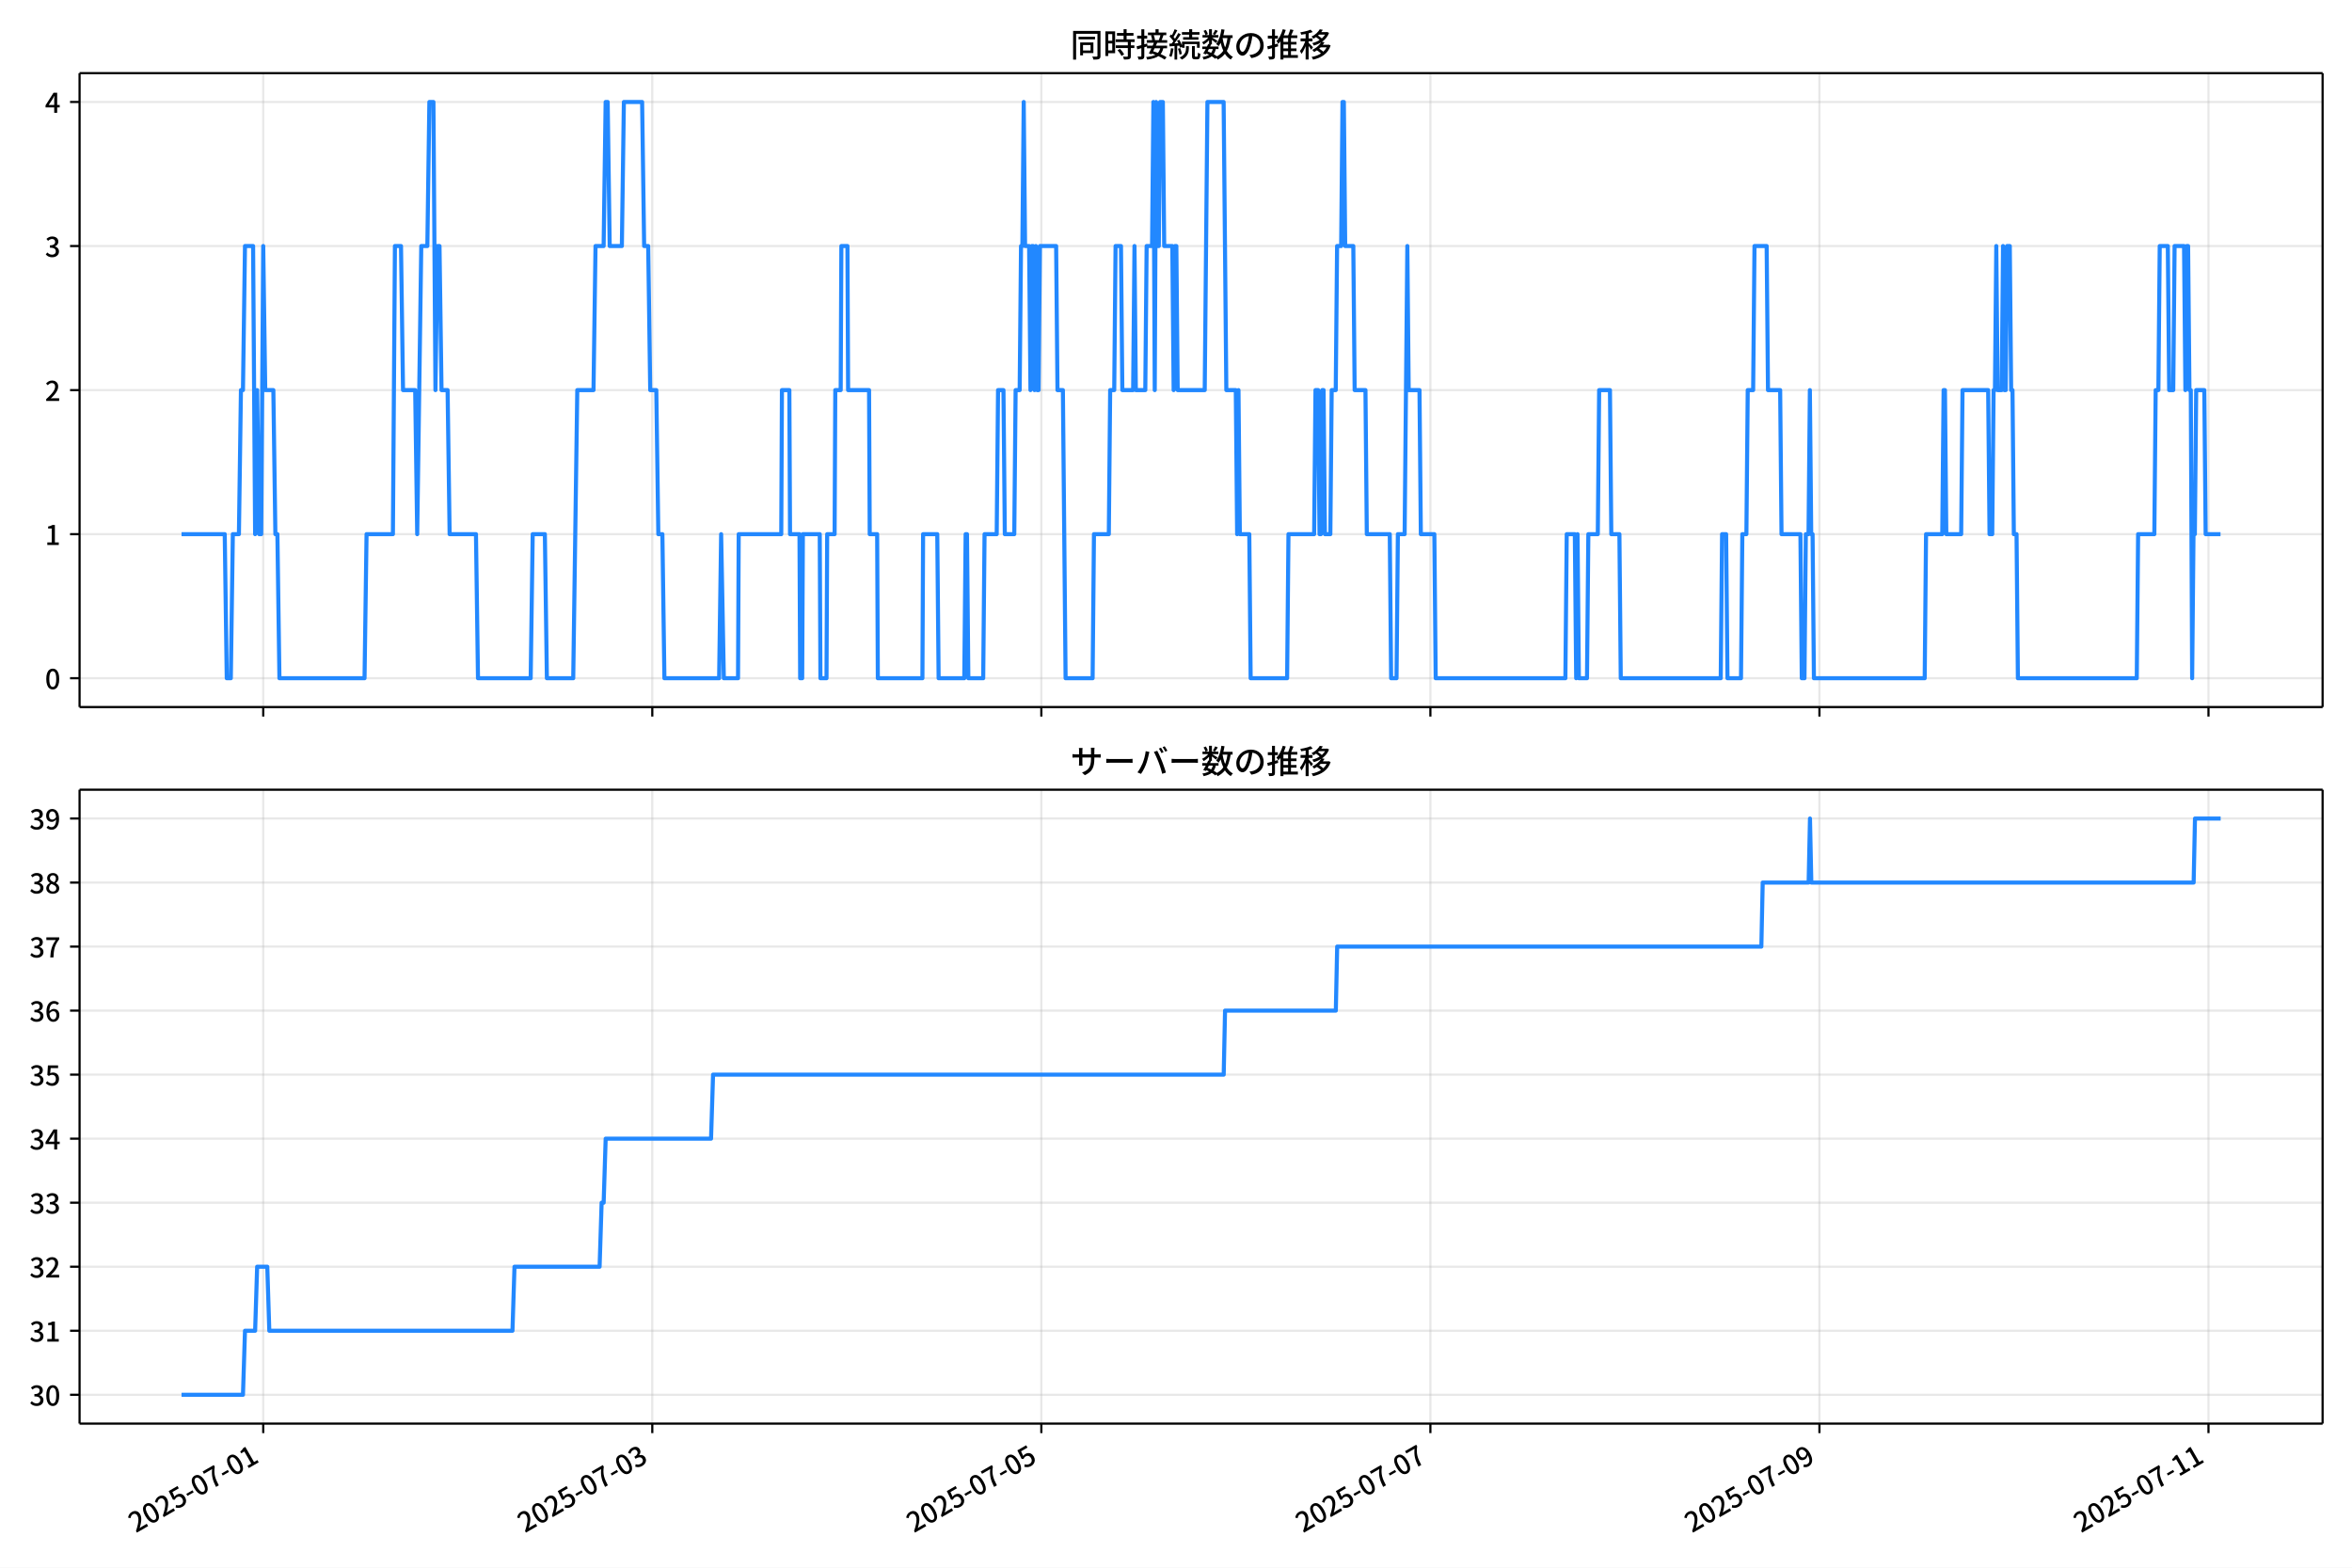
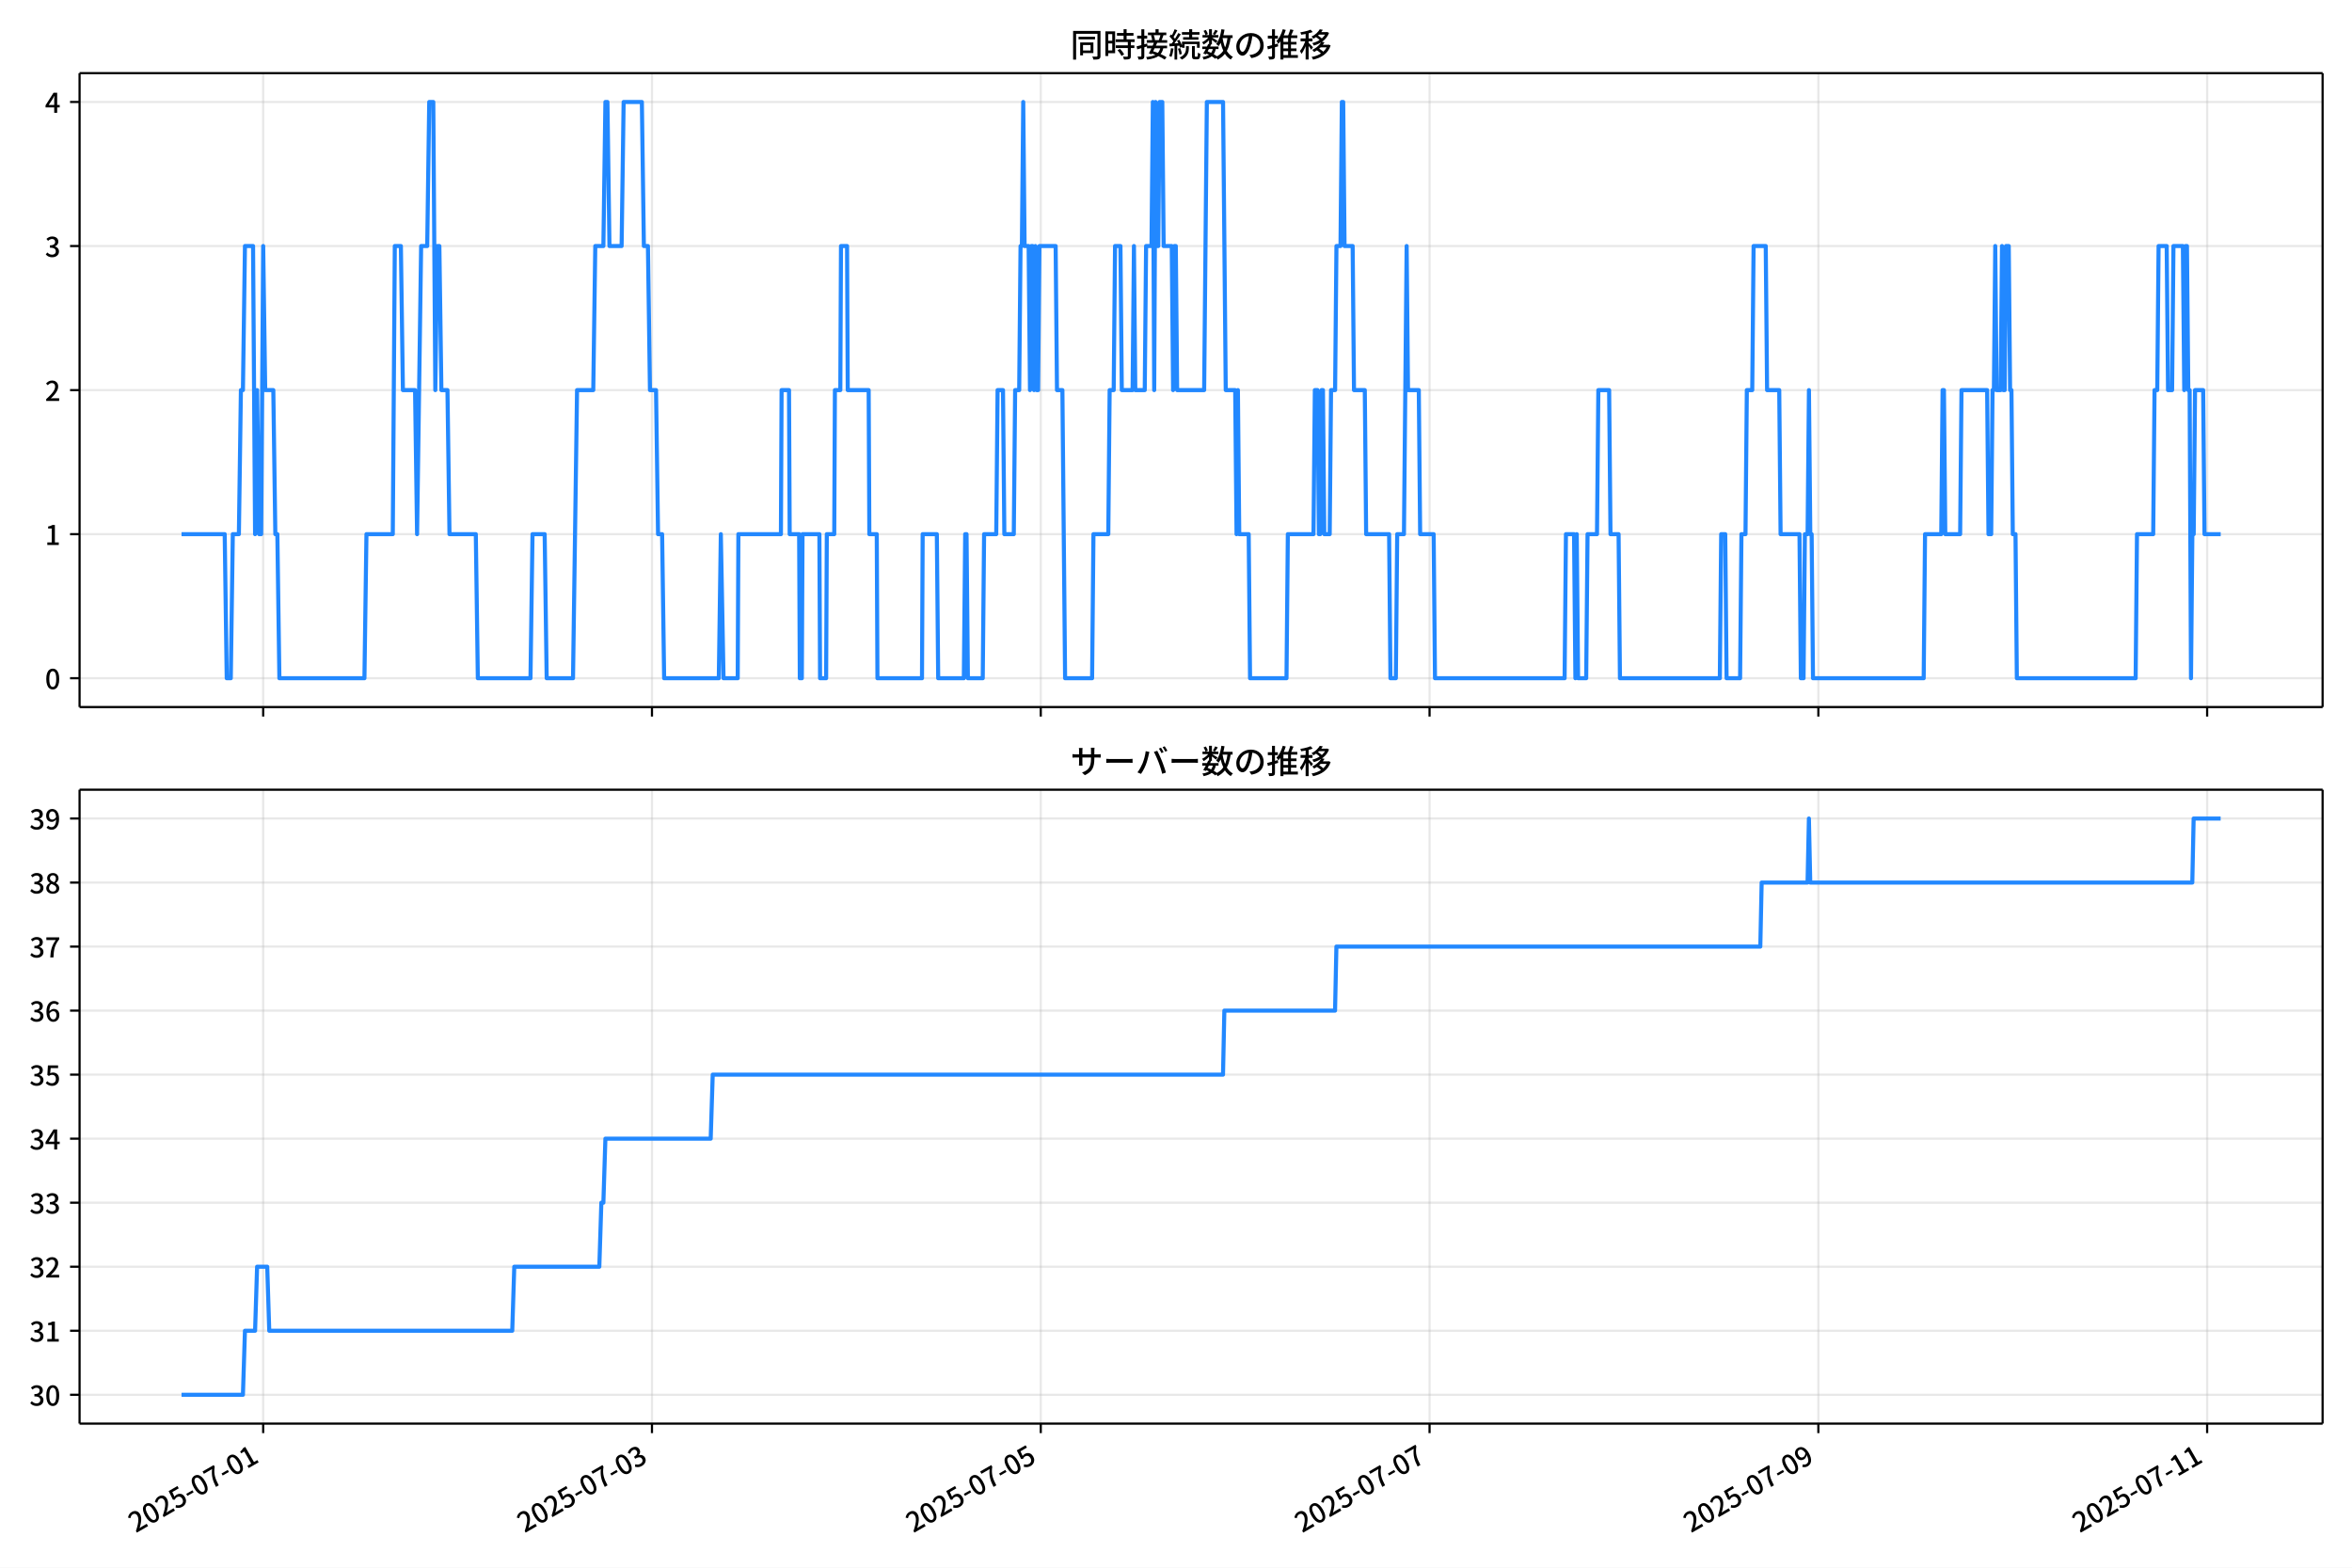
<svg xmlns="http://www.w3.org/2000/svg" xmlns:xlink="http://www.w3.org/1999/xlink" version="1.1" viewBox="0 0 864 576">
  <defs>
    <style type="text/css">*{stroke-linejoin: round; stroke-linecap: butt}</style>
  </defs>
  <g id="aa">
    <g id="ab">
      <path d="m0 576h864v-576h-864z" fill="#fff" />
    </g>
    <g id="ac">
      <g id="ad">
        <path d="m29.23 259.78h823.97v-232.9h-823.97z" fill="#fff" />
      </g>
      <g id="ae">
        <g id="af">
          <g id="ag">
-             <path d="m96.698 259.78v-232.9" clip-path="url(#f)" fill="none" stroke="#b0b0b0" stroke-linecap="square" stroke-opacity=".3" stroke-width=".8" />
+             <path d="m96.678 259.78v-232.9" clip-path="url(#f)" fill="none" stroke="#b0b0b0" stroke-linecap="square" stroke-opacity=".3" stroke-width=".8" />
          </g>
          <g id="ah">
            <defs>
              <path id="g" d="m0 0v3.5" stroke="#000" stroke-width=".8" />
            </defs>
-             <use x="96.698" y="259.778" stroke="#000000" stroke-width=".8" xlink:href="#g" />
+             <use x="96.678" y="259.778" stroke="#000000" stroke-width=".8" xlink:href="#g" />
          </g>
        </g>
        <g id="ai">
          <g id="aj">
-             <path d="m239.61 259.78v-232.9" clip-path="url(#f)" fill="none" stroke="#b0b0b0" stroke-linecap="square" stroke-opacity=".3" stroke-width=".8" />
+             <path d="m239.5 259.78v-232.9" clip-path="url(#f)" fill="none" stroke="#b0b0b0" stroke-linecap="square" stroke-opacity=".3" stroke-width=".8" />
          </g>
          <g id="ak">
-             <use x="239.615" y="259.778" stroke="#000000" stroke-width=".8" xlink:href="#g" />
+             <use x="239.5" y="259.778" stroke="#000000" stroke-width=".8" xlink:href="#g" />
          </g>
        </g>
        <g id="al">
          <g id="am">
-             <path d="m382.53 259.78v-232.9" clip-path="url(#f)" fill="none" stroke="#b0b0b0" stroke-linecap="square" stroke-opacity=".3" stroke-width=".8" />
+             <path d="m382.32 259.78v-232.9" clip-path="url(#f)" fill="none" stroke="#b0b0b0" stroke-linecap="square" stroke-opacity=".3" stroke-width=".8" />
          </g>
          <g id="an">
-             <use x="382.531" y="259.778" stroke="#000000" stroke-width=".8" xlink:href="#g" />
+             <use x="382.322" y="259.778" stroke="#000000" stroke-width=".8" xlink:href="#g" />
          </g>
        </g>
        <g id="ao">
          <g id="ap">
-             <path d="m525.45 259.78v-232.9" clip-path="url(#f)" fill="none" stroke="#b0b0b0" stroke-linecap="square" stroke-opacity=".3" stroke-width=".8" />
+             <path d="m525.14 259.78v-232.9" clip-path="url(#f)" fill="none" stroke="#b0b0b0" stroke-linecap="square" stroke-opacity=".3" stroke-width=".8" />
          </g>
          <g id="aq">
-             <use x="525.448" y="259.778" stroke="#000000" stroke-width=".8" xlink:href="#g" />
+             <use x="525.144" y="259.778" stroke="#000000" stroke-width=".8" xlink:href="#g" />
          </g>
        </g>
        <g id="ar">
          <g id="as">
-             <path d="m668.36 259.78v-232.9" clip-path="url(#f)" fill="none" stroke="#b0b0b0" stroke-linecap="square" stroke-opacity=".3" stroke-width=".8" />
+             <path d="m667.97 259.78v-232.9" clip-path="url(#f)" fill="none" stroke="#b0b0b0" stroke-linecap="square" stroke-opacity=".3" stroke-width=".8" />
          </g>
          <g id="at">
-             <use x="668.364" y="259.778" stroke="#000000" stroke-width=".8" xlink:href="#g" />
+             <use x="667.966" y="259.778" stroke="#000000" stroke-width=".8" xlink:href="#g" />
          </g>
        </g>
        <g id="au">
          <g id="av">
-             <path d="m811.28 259.78v-232.9" clip-path="url(#f)" fill="none" stroke="#b0b0b0" stroke-linecap="square" stroke-opacity=".3" stroke-width=".8" />
+             <path d="m810.79 259.78v-232.9" clip-path="url(#f)" fill="none" stroke="#b0b0b0" stroke-linecap="square" stroke-opacity=".3" stroke-width=".8" />
          </g>
          <g id="aw">
-             <use x="811.281" y="259.778" stroke="#000000" stroke-width=".8" xlink:href="#g" />
+             <use x="810.788" y="259.778" stroke="#000000" stroke-width=".8" xlink:href="#g" />
          </g>
        </g>
      </g>
      <g id="ax">
        <g id="ay">
          <g id="az">
            <path d="m29.23 249.19h823.97" clip-path="url(#f)" fill="none" stroke="#b0b0b0" stroke-linecap="square" stroke-opacity=".3" stroke-width=".8" />
          </g>
          <g id="ba">
            <defs>
              <path id="c" d="m0 0h-3.5" stroke="#000" stroke-width=".8" />
            </defs>
            <use x="29.23" y="249.191" stroke="#000000" stroke-width=".8" xlink:href="#c" />
          </g>
          <g id="bb">
            <g transform="translate(16.53 253.18) scale(.1 -.1)">
              <defs>
                <path id="a" transform="scale(.015625)" d="m1830-90q-460 0-806 275-346 276-535 823-188 547-188 1366 0 820 188 1357 189 538 535 803 346 266 806 266 461 0 800-269 340-269 528-803 189-534 189-1354 0-819-189-1366-188-547-528-823-339-275-800-275zm0 589q237 0 422 185 186 186 288 599 103 413 103 1091 0 679-103 1082-102 403-288 582-185 180-422 180-236 0-422-180-186-179-292-582-105-403-105-1082 0-678 105-1091 106-413 292-599 186-185 422-185z" />
              </defs>
              <use xlink:href="#a" />
            </g>
          </g>
        </g>
        <g id="bc">
          <g id="bd">
            <path d="m29.23 196.26h823.97" clip-path="url(#f)" fill="none" stroke="#b0b0b0" stroke-linecap="square" stroke-opacity=".3" stroke-width=".8" />
          </g>
          <g id="be">
            <use x="29.23" y="196.26" stroke="#000000" stroke-width=".8" xlink:href="#c" />
          </g>
          <g id="bf">
            <g transform="translate(16.53 200.25) scale(.1 -.1)">
              <defs>
                <path id="k" transform="scale(.015625)" d="m544 0v608h1037v3277h-845v467q333 58 579 147 247 90 451 218h557v-4109h915v-608h-2694z" />
              </defs>
              <use xlink:href="#k" />
            </g>
          </g>
        </g>
        <g id="bg">
          <g id="bh">
            <path d="m29.23 143.33h823.97" clip-path="url(#f)" fill="none" stroke="#b0b0b0" stroke-linecap="square" stroke-opacity=".3" stroke-width=".8" />
          </g>
          <g id="bi">
            <use x="29.23" y="143.329" stroke="#000000" stroke-width=".8" xlink:href="#c" />
          </g>
          <g id="bj">
            <g transform="translate(16.53 147.31) scale(.1 -.1)">
              <defs>
                <path id="d" transform="scale(.015625)" d="m282 0v429q697 621 1164 1136 468 515 701 956 234 442 234 826 0 256-87 451-86 196-262 301-176 106-445 106-275 0-506-151-230-150-422-368l-416 410q301 333 637 518 336 186 803 186 429 0 749-176t496-493 176-745q0-455-224-919t-615-935q-390-470-889-950 186 20 394 36t374 16h1184v-634h-3046z" />
              </defs>
              <use xlink:href="#d" />
            </g>
          </g>
        </g>
        <g id="bk">
          <g id="bl">
            <path d="m29.23 90.398h823.97" clip-path="url(#f)" fill="none" stroke="#b0b0b0" stroke-linecap="square" stroke-opacity=".3" stroke-width=".8" />
          </g>
          <g id="bm">
            <use x="29.23" y="90.398" stroke="#000000" stroke-width=".8" xlink:href="#c" />
          </g>
          <g id="bn">
            <g transform="translate(16.53 94.383) scale(.1 -.1)">
              <defs>
                <path id="e" transform="scale(.015625)" d="m1715-90q-371 0-656 90t-503 240q-217 150-377 323l359 474q211-205 479-359 269-153 634-153 269 0 467 92 199 93 311 266t112 423q0 256-125 451t-429 300q-304 106-835 106v551q467 0 732 105 266 106 384 291 119 186 119 423 0 307-192 489-192 183-531 183-269 0-503-119-233-118-438-316l-384 460q282 256 614 413 333 157 737 157 422 0 748-144 327-144 512-413 186-269 186-659 0-403-221-685-221-281-592-422v-26q269-70 490-227t349-400 128-557q0-422-215-726-214-304-573-468-358-163-787-163z" />
              </defs>
              <use xlink:href="#e" />
            </g>
          </g>
        </g>
        <g id="bo">
          <g id="bp">
            <path d="m29.23 37.466h823.97" clip-path="url(#f)" fill="none" stroke="#b0b0b0" stroke-linecap="square" stroke-opacity=".3" stroke-width=".8" />
          </g>
          <g id="bq">
            <use x="29.23" y="37.466" stroke="#000000" stroke-width=".8" xlink:href="#c" />
          </g>
          <g id="br">
            <g transform="translate(16.53 41.451) scale(.1 -.1)">
              <defs>
                <path id="p" transform="scale(.015625)" d="m2170 0v3072q0 192 12 457 13 266 20 458h-26q-90-179-183-365-92-185-195-364l-921-1415h2579v-576h-3328v493l1875 2957h858v-4717h-691z" />
              </defs>
              <use xlink:href="#p" />
            </g>
          </g>
        </g>
      </g>
      <g id="bs">
-         <path d="m66.683 196.26h15.872l.744 52.931h1.489l.744-52.931h2.233l.744-52.931h.744l.744-52.931h2.977l.744 105.86.744-52.931.744 52.931h.744l.744-105.86.744 52.931h2.977l.744 52.931h.744l.744 52.931h31.263l.744-52.931h9.677l.744-105.86h2.233l.744 52.931h4.466l.744 52.931 1.489-105.86h2.233l.744-52.931h1.489l.744 105.86.744-52.931h.744l.744 52.931h2.233l.744 52.931h9.677l.744 52.931h19.353l.744-52.931h4.466l.744 52.931h9.677l1.489-105.86h5.955l.744-52.931h2.977l.744-52.931h.744l.744 52.931h4.466l.744-52.931h6.699l.744 52.931h1.489l.744 52.931h2.233l.744 52.931h1.489l.744 52.931h20.098l.744-52.931.992 52.931h5.21l.248-52.931h15.631l.248-52.931h2.729l.248 52.931h3.474l.248 52.931h.744l.248-52.931h6.203l.248 52.931h2.233l.248-52.931h2.729l.248-52.931h1.985l.248-52.931h2.233l.248 52.931h7.692l.248 52.931h2.729l.248 52.931h16.376l.248-52.931h5.21l.496 52.931h9.428l.496-52.931h.496l.496 52.931h5.459l.496-52.931h4.466l.496-52.931h1.985l.496 52.931h3.474l.496-52.931h1.489l.496-52.931h.496l.496-52.931.496 52.931h1.489l.496 52.931.496-52.931h.496l.496 52.931.496-52.931.496 52.931h.496l.496-52.931h5.955l.496 52.931h1.985l.992 105.86h9.925l.496-52.931h5.459l.496-52.931h1.489l.496-52.931h1.985l.496 52.931h3.97l.496-52.931.496 52.931h3.474l.496-52.931h1.985l.496-52.931.496 105.86.496-105.86.496 52.931h.496l.496-52.931h.992l.496 52.931h2.977l.496 52.931.496-52.931h.496l.496 52.931h9.925l.992-105.86h5.955l.992 105.86h3.474l.496 52.931.496-52.931.496 52.931h3.474l.496 52.931h13.398l.496-52.931h9.428l.496-52.931h.992l.496 52.931h.496l.496-52.931h.496l.496 52.931h1.985l.496-52.931h1.489l.496-52.931h1.489l.496-52.931h.496l.496 52.931h2.977l.496 52.931h3.97l.496 52.931h8.436l.496 52.931h1.985l.496-52.931h2.481l.992-105.86.496 52.931h3.97l.496 52.931h4.962l.496 52.931h47.639l.496-52.931h2.977l.496 52.931.496-52.931.496 52.931h2.977l.496-52.931h3.474l.496-52.931h3.97l.496 52.931h2.977l.496 52.931h36.722l.496-52.931h1.489l.496 52.931h4.962l.496-52.931h1.489l.496-52.931h1.985l.496-52.931h4.466l.496 52.931h4.466l.496 52.931h6.947l.496 52.931h.992l.496-52.931h.992l.496-52.931.496 52.931h.496l.496 52.931h40.692l.496-52.931h5.955l.496-52.931h.496l.496 52.931h5.459l.496-52.931h9.428l.496 52.931h.992l.496-52.931h.496l.496-52.931.496 52.931h1.489l.496-52.931.496 52.931h.496l.496-52.931h.992l.496 52.931h.496l.496 52.931h.992l.496 52.931h43.669l.496-52.931h5.955l.496-52.931h.992l.496-52.931h2.977l.496 52.931h1.489l.496-52.931h3.474l.496 52.931.496-52.931h.496l.496 52.931h.496l.496 105.86.496-52.931h.496l.496-52.931h2.977l.496 52.931h5.459v0" clip-path="url(#f)" fill="none" stroke="#28f" stroke-linecap="square" stroke-width="1.5" />
+         <path d="m66.683 196.26h15.862l.744 52.931h1.488l.744-52.931h2.232l.744-52.931h.744l.744-52.931h2.975l.744 105.86.744-52.931.744 52.931h.744l.744-105.86.744 52.931h2.975l.744 52.931h.744l.744 52.931h31.242l.744-52.931h9.67l.744-105.86h2.232l.744 52.931h4.463l.744 52.931 1.488-105.86h2.232l.744-52.931h1.488l.744 105.86.744-52.931h.744l.744 52.931h2.232l.744 52.931h9.67l.744 52.931h19.34l.744-52.931h4.463l.744 52.931h9.67l1.488-105.86h5.951l.744-52.931h2.975l.744-52.931h.744l.744 52.931h4.463l.744-52.931h6.695l.744 52.931h1.488l.744 52.931h2.232l.744 52.931h1.488l.744 52.931h20.084l.744-52.931.992 52.931h5.207l.248-52.931h15.621l.248-52.931h2.728l.248 52.931h3.471l.248 52.931h.744l.248-52.931h6.199l.248 52.931h2.232l.248-52.931h2.728l.248-52.931h1.984l.248-52.931h2.232l.248 52.931h7.687l.248 52.931h2.728l.248 52.931h16.365l.248-52.931h5.207l.496 52.931h9.422l.496-52.931h.496l.496 52.931h5.455l.496-52.931h4.463l.496-52.931h1.984l.496 52.931h3.471l.496-52.931h1.488l.496-52.931h.496l.496-52.931.496 52.931h1.488l.496 52.931.496-52.931h.496l.496 52.931.496-52.931.496 52.931h.496l.496-52.931h5.951l.496 52.931h1.984l.992 105.86h9.918l.496-52.931h5.455l.496-52.931h1.488l.496-52.931h1.984l.496 52.931h3.967l.496-52.931.496 52.931h3.471l.496-52.931h1.984l.496-52.931.496 105.86.496-105.86.496 52.931h.496l.496-52.931h.992l.496 52.931h2.975l.496 52.931.496-52.931h.496l.496 52.931h9.918l.992-105.86h5.951l.992 105.86h3.471l.496 52.931.496-52.931.496 52.931h3.471l.496 52.931h13.39l.496-52.931h9.422l.496-52.931h.992l.496 52.931h.496l.496-52.931h.496l.496 52.931h1.984l.496-52.931h1.488l.496-52.931h1.488l.496-52.931h.496l.496 52.931h2.975l.496 52.931h3.967l.496 52.931h8.431l.496 52.931h1.984l.496-52.931h2.479l.992-105.86.496 52.931h3.967l.496 52.931h4.959l.496 52.931h47.607l.496-52.931h2.975l.496 52.931.496-52.931.496 52.931h2.975l.496-52.931h3.471l.496-52.931h3.967l.496 52.931h2.975l.496 52.931h36.697l.496-52.931h1.488l.496 52.931h4.959l.496-52.931h1.488l.496-52.931h1.984l.496-52.931h4.463l.496 52.931h4.463l.496 52.931h6.943l.496 52.931h.992l.496-52.931h.992l.496-52.931.496 52.931h.496l.496 52.931h40.665l.496-52.931h5.951l.496-52.931h.496l.496 52.931h5.455l.496-52.931h9.422l.496 52.931h.992l.496-52.931h.496l.496-52.931.496 52.931h1.488l.496-52.931.496 52.931h.496l.496-52.931h.992l.496 52.931h.496l.496 52.931h.992l.496 52.931h43.64l.496-52.931h5.951l.496-52.931h.992l.496-52.931h2.975l.496 52.931h1.488l.496-52.931h3.471l.496 52.931.496-52.931h.496l.496 52.931h.496l.496 105.86.496-52.931h.496l.496-52.931h2.975l.496 52.931h5.951v0" clip-path="url(#f)" fill="none" stroke="#28f" stroke-linecap="square" stroke-width="1.5" />
      </g>
      <g id="bt">
        <path d="m29.23 259.78v-232.9" fill="none" stroke="#000" stroke-linecap="square" stroke-width=".8" />
      </g>
      <g id="bu">
        <path d="m853.2 259.78v-232.9" fill="none" stroke="#000" stroke-linecap="square" stroke-width=".8" />
      </g>
      <g id="bv">
        <path d="m29.23 259.78h823.97" fill="none" stroke="#000" stroke-linecap="square" stroke-width=".8" />
      </g>
      <g id="bw">
        <path d="m29.23 26.88h823.97" fill="none" stroke="#000" stroke-linecap="square" stroke-width=".8" />
      </g>
      <g id="bx">
        <g transform="translate(393.22 20.88) scale(.12 -.12)">
          <defs>
            <path id="v" transform="scale(.015625)" d="m1587 3936h3232v-518h-3232v518zm320-1114h557v-2534h-557v2534zm301 0h2291v-2086h-2291v512h1734v1069h-1734v505zm-1683 2260h5113v-570h-4524v-5056h-589v5626zm4768 0h595v-4896q0-250-67-397t-227-218q-160-77-426-96t-675-19q-13 83-45 192t-77 218q-45 108-89 185 281-13 527-13 247 0 330 0 83 7 118 42 36 35 36 112v4890z" />
            <path id="t" transform="scale(.015625)" d="m2714 4672h3238v-525h-3238v525zm-244-1235h3712v-538h-3712v538zm20-1184h3635v-531h-3635v531zm1523 3155h595v-2310h-595v2310zm832-2451h589v-2823q0-230-61-364-61-135-227-199-167-70-423-86t-633-16q-20 121-78 285-57 163-121 284 275-6 509-9t310-3q77 6 106 28 29 23 29 93v2810zm-2023-1677 487 282q153-160 313-352t294-381q135-189 206-343l-519-313q-64 153-189 348-124 196-278 394-154 199-314 365zm-2086 3718h1619v-4281h-1619v544h1056v3187h-1056v550zm32-1843h1293v-537h-1293v537zm-320 1843h563v-4832h-563v4832z" />
            <path id="u" transform="scale(.015625)" d="m3866 5408h614v-870h-614v870zm-1479-653h3597v-518h-3597v518zm-230-1485h4e3v-518h-4e3v518zm825 922 519 102q64-160 121-342 58-182 96-352 39-170 45-304l-544-128q-6 134-42 313-35 180-83 365-48 186-112 346zm1856 109 589-71q-96-275-202-557-105-281-195-486l-518 77q58 147 122 329 64 183 118 372t86 336zm-2643-2106h3943v-518h-3943v518zm1408 685 602-115q-167-371-362-784t-390-797-362-685l-525 179q160 288 346 666t368 784 323 752zm-659-2157 358 403q352-102 733-240 381-137 752-304 371-166 697-336 327-169 558-329l-384-461q-218 160-532 336-313 176-685 345-371 170-755 323-384 154-742 263zm1894 1114 583-71q-122-550-353-944-230-393-604-662t-922-435q-547-167-1296-269-25 128-93 269-67 141-137 230 678 64 1168 192t819 349q330 221 531 550 202 330 304 791zm-4684 217q396 90 953 240 557 151 1120 311l77-544q-525-154-1053-311-528-156-963-284l-134 588zm121 2093h1965v-563h-1965v563zm819 1248h576v-5229q0-236-51-374t-192-208q-141-77-355-99-214-23-541-16-13 115-64 288t-109 294q205-6 381-6t234 0q64 0 92 28 29 29 29 93v5229z" />
            <path id="s" transform="scale(.015625)" d="m4058 5408h595v-1798h-595v1798zm-1415-563h3443v-499h-3443v499zm231-992h3008v-499h-3008v499zm-224-877h3475v-1203h-531v729h-2432v-729h-512v1203zm1964-877h551v-1881q0-122 22-157 23-35 106-35 25 0 92 0 68 0 135 0t99 0q51 0 83 54t45 224 19 515q90-70 234-131t259-93q-19-429-83-662-64-234-183-326-118-93-316-93-39 0-103 0t-134 0-138 0q-67 0-99 0-237 0-365 64t-176 218q-48 153-48 422v1881zm-1164-6h550v-455q0-243-48-528-48-284-186-579-137-294-409-572-272-279-727-503-70 90-192 208-121 118-230 195 416 205 665 438 250 234 371 474 122 240 164 467 42 228 42 413v442zm-2240 3309 524-192q-121-244-259-503-137-259-275-496t-259-416l-410 173q122 186 246 438 125 253 240 515 116 263 193 481zm716-743 500-230q-224-359-496-756-272-396-548-764-275-368-518-650l-358 205q179 211 377 483 199 272 387 569 189 298 358 592 170 295 298 551zm-1721-665 307 403q166-154 339-340 173-185 320-364t224-327l-326-460q-77 160-218 348-141 189-314 384-172 196-332 356zm1485-832 435 179q128-211 249-458 122-246 215-474 93-227 137-412l-473-211q-32 185-119 422-86 237-201 486-115 250-243 468zm-1530-583q422 26 998 54 576 29 1184 68l7-499q-570-45-1127-84-556-38-992-70l-70 531zm1702-992 436 135q121-276 214-596t118-556l-454-148q-26 237-112 563-86 327-202 602zm-1363 109 499-83q-57-455-163-897-105-441-253-748-51 32-134 73-83 42-170 83-86 42-144 62 148 294 234 697t131 813zm691 627h525v-2861h-525v2861z" />
            <path id="m" transform="scale(.015625)" d="m224 2022h3187v-499h-3187v499zm51 2247h3111v-487h-3111v487zm1127-1735 563-121q-154-320-333-672t-352-679q-173-326-326-582l-532 173q148 243 324 566t345 669q170 346 311 646zm934-832 563-64q-89-480-262-838t-461-614-701-432-976-298q-25 128-99 269t-157 237q659 102 1085 303 426 202 666 554t342 883zm422 3597 519-211q-147-218-298-436-150-217-278-377l-403 186q121 173 252 413 132 240 208 425zm-1203 109h563v-2957h-563v2957zm-1075-320 448 186q134-192 246-420 112-227 157-393l-467-211q-38 172-147 406t-237 432zm1094-1050 397-236q-160-263-400-529-240-265-519-489-278-224-553-378-51 103-141 237-89 135-179 218 269 109 534 294 266 186 493 416 228 231 368 467zm487-204q83-45 246-145 163-99 352-211t346-211 221-150l-327-423q-83 77-230 198-147 122-317 253-170 132-327 250-156 119-259 189l295 250zm1798 396h2311v-556h-2311v556zm115 1178 615-90q-103-640-263-1235t-384-1101q-224-505-512-889-44 57-134 134t-186 157-166 125q275 339 473 796 199 458 340 995 141 538 217 1108zm1223-1510 614-58q-147-1101-445-1940-297-838-813-1443-515-604-1321-1014-26 71-90 177-64 105-134 208-70 102-128 159 742 346 1212 880 471 535 730 1290 260 755 375 1741zm-1005-135q134-851 387-1597 253-745 659-1305 407-560 1002-874-70-57-154-150-83-93-154-189-70-96-121-179-633 371-1056 988-422 618-688 1434-265 816-425 1783l550 89zm-3309-3065 327 416q377-148 754-330 378-182 701-378 324-195 548-368l-416-435q-211 179-519 378-307 198-666 383-358 186-729 334z" />
            <path id="r" transform="scale(.015625)" d="m3686 4378q-64-493-163-1041-99-547-265-1084-192-653-432-1104t-522-688-595-237q-320 0-596 221-275 221-448 621-172 400-172 931 0 537 220 1017 221 480 611 851 391 372 909 583 519 211 1121 211 576 0 1040-186 464-185 793-515 330-329 502-771 173-441 173-941 0-672-278-1194-278-521-816-851-538-329-1318-444l-378 601q166 20 307 42t263 48q307 70 585 217 279 148 496 375 218 227 342 534 125 308 125 692t-122 713q-121 330-358 573-236 243-582 380-346 138-781 138-525 0-935-186-409-185-694-489-284-304-432-656-147-352-147-678 0-365 89-605 90-240 224-355 135-115 276-115t288 144 297 457q151 314 298 800 147 461 246 982 100 522 145 1021l684-12z" />
            <path id="n" transform="scale(.015625)" d="m2995 2925h2893v-519h-2893v519zm0-1280h2893v-519h-2893v519zm-64-1299h3232v-557h-3232v557zm1312 3577h563v-3763h-563v3763zm429 1466 634-141q-154-390-340-794-185-403-339-684l-512 140q103 199 208 458 106 259 195 528 90 269 154 493zm-1472 25 582-147q-153-518-371-1018-217-499-483-931t-573-758q-38 64-109 160-70 96-147 198-77 103-141 160 416 416 733 1034t509 1302zm128-1203h2720v-537h-2720v-4205h-582v4422l313 320h269zm-3174-2157q396 90 953 240 557 151 1120 311l77-544q-525-154-1053-311-528-156-963-284l-134 588zm121 2093h1965v-563h-1965v563zm819 1248h576v-5229q0-236-51-374t-192-208q-141-77-355-99-214-23-541-16-13 115-64 288t-109 294q205-6 381-6t234 0q64 0 92 28 29 29 29 93v5229z" />
            <path id="l" transform="scale(.015625)" d="m4051 5402 595-109q-281-493-729-941t-1107-806q-39 64-106 144t-141 153q-73 74-137 119 608 288 1011 678t614 762zm-77-557h1511v-493h-1863l352 493zm1293 0h109l109 25 384-179q-192-505-496-905t-695-701q-390-301-845-519-454-217-947-358-44 109-137 253t-176 227q448 109 867 294 419 186 777 445 359 259 631 592t419 730v96zm-1990-954 377 307q167-96 336-218 170-121 320-249 151-128 247-237l-397-332q-90 108-237 236t-317 259q-169 132-329 234zm1107-934 595-109q-307-538-803-1031-496-492-1232-876-38 64-102 144t-138 156q-74 77-138 116 455 217 807 483t604 554q253 288 407 563zm-90-589h1460v-506h-1818l358 506zm1268 0h121l109 26 384-167q-192-614-531-1075t-787-794q-448-332-983-553-534-221-1129-355-45 115-132 269-86 153-176 249 551 96 1043 285 493 189 903 473 410 285 714 669t464 883v90zm-2132-1056 410 339q186-102 384-237 198-134 371-275t282-269l-435-371q-103 128-270 272-166 144-361 288t-381 253zm-2150 3533h589v-5376h-589v5376zm-992-1242h2336v-569h-2336v569zm1024-224 365-160q-96-339-231-707-134-368-291-727-157-358-336-672-179-313-365-537-44 128-134 291t-160 272q173 192 339 457 167 266 323 570 157 304 282 618t208 595zm941 1946 416-467q-314-122-695-221-380-99-784-173-403-74-780-131-20 102-71 236-51 135-102 231 358 58 732 138 375 80 711 179t573 208zm-397-2579q58-45 179-170 122-125 266-266 144-140 259-265t160-183l-352-473q-58 102-157 255-99 154-218 317-118 164-227 311-108 147-185 237l275 237z" />
          </defs>
          <use xlink:href="#v" />
          <use transform="translate(100)" xlink:href="#t" />
          <use transform="translate(200)" xlink:href="#u" />
          <use transform="translate(300)" xlink:href="#s" />
          <use transform="translate(400)" xlink:href="#m" />
          <use transform="translate(500)" xlink:href="#r" />
          <use transform="translate(600)" xlink:href="#n" />
          <use transform="translate(700)" xlink:href="#l" />
        </g>
      </g>
    </g>
    <g id="by">
      <g id="bz">
        <path d="m29.23 523.06h823.97v-232.9h-823.97z" fill="#fff" />
      </g>
      <g id="ca">
        <g id="cb">
          <g id="cc">
-             <path d="m96.698 523.06v-232.9" clip-path="url(#b)" fill="none" stroke="#b0b0b0" stroke-linecap="square" stroke-opacity=".3" stroke-width=".8" />
+             <path d="m96.678 523.06v-232.9" clip-path="url(#b)" fill="none" stroke="#b0b0b0" stroke-linecap="square" stroke-opacity=".3" stroke-width=".8" />
          </g>
          <g id="cd">
-             <use x="96.698" y="523.055" stroke="#000000" stroke-width=".8" xlink:href="#g" />
+             <use x="96.678" y="523.055" stroke="#000000" stroke-width=".8" xlink:href="#g" />
          </g>
          <g id="ce">
-             <g transform="translate(49.909 563.33) rotate(-30) scale(.1 -.1)">
+             <g transform="translate(49.889 563.33) rotate(-30) scale(.1 -.1)">
              <defs>
                <path id="j" transform="scale(.015625)" d="m1715-90q-365 0-653 90t-506 237q-217 147-383 307l352 480q134-134 294-246t361-183q202-70 452-70 262 0 473 118 212 119 333 346 122 227 122 541 0 460-247 716-246 256-649 256-224 0-384-64t-365-198l-365 237 141 2240h2387v-627h-1747l-109-1204q154 77 307 118 154 42 340 42 397 0 723-160t518-490q192-329 192-847 0-519-224-887t-586-560q-361-192-777-192z" />
                <path id="h" transform="scale(.015625)" d="m301 1536v544h1689v-544h-1689z" />
                <path id="i" transform="scale(.015625)" d="m1235 0q32 646 109 1187t224 1024 384 941 576 938h-2208v627h3027v-455q-409-512-665-989-256-476-397-969t-205-1053-90-1251h-755z" />
              </defs>
              <use xlink:href="#d" />
              <use transform="translate(57)" xlink:href="#a" />
              <use transform="translate(114)" xlink:href="#d" />
              <use transform="translate(171)" xlink:href="#j" />
              <use transform="translate(228)" xlink:href="#h" />
              <use transform="translate(263.7)" xlink:href="#a" />
              <use transform="translate(320.7)" xlink:href="#i" />
              <use transform="translate(377.7)" xlink:href="#h" />
              <use transform="translate(413.4)" xlink:href="#a" />
              <use transform="translate(470.4)" xlink:href="#k" />
            </g>
          </g>
        </g>
        <g id="cf">
          <g id="cg">
-             <path d="m239.61 523.06v-232.9" clip-path="url(#b)" fill="none" stroke="#b0b0b0" stroke-linecap="square" stroke-opacity=".3" stroke-width=".8" />
+             <path d="m239.5 523.06v-232.9" clip-path="url(#b)" fill="none" stroke="#b0b0b0" stroke-linecap="square" stroke-opacity=".3" stroke-width=".8" />
          </g>
          <g id="ch">
-             <use x="239.615" y="523.055" stroke="#000000" stroke-width=".8" xlink:href="#g" />
+             <use x="239.5" y="523.055" stroke="#000000" stroke-width=".8" xlink:href="#g" />
          </g>
          <g id="ci">
-             <g transform="translate(192.83 563.33) rotate(-30) scale(.1 -.1)">
+             <g transform="translate(192.71 563.33) rotate(-30) scale(.1 -.1)">
              <use xlink:href="#d" />
              <use transform="translate(57)" xlink:href="#a" />
              <use transform="translate(114)" xlink:href="#d" />
              <use transform="translate(171)" xlink:href="#j" />
              <use transform="translate(228)" xlink:href="#h" />
              <use transform="translate(263.7)" xlink:href="#a" />
              <use transform="translate(320.7)" xlink:href="#i" />
              <use transform="translate(377.7)" xlink:href="#h" />
              <use transform="translate(413.4)" xlink:href="#a" />
              <use transform="translate(470.4)" xlink:href="#e" />
            </g>
          </g>
        </g>
        <g id="cj">
          <g id="ck">
-             <path d="m382.53 523.06v-232.9" clip-path="url(#b)" fill="none" stroke="#b0b0b0" stroke-linecap="square" stroke-opacity=".3" stroke-width=".8" />
+             <path d="m382.32 523.06v-232.9" clip-path="url(#b)" fill="none" stroke="#b0b0b0" stroke-linecap="square" stroke-opacity=".3" stroke-width=".8" />
          </g>
          <g id="cl">
-             <use x="382.531" y="523.055" stroke="#000000" stroke-width=".8" xlink:href="#g" />
+             <use x="382.322" y="523.055" stroke="#000000" stroke-width=".8" xlink:href="#g" />
          </g>
          <g id="cm">
-             <g transform="translate(335.74 563.33) rotate(-30) scale(.1 -.1)">
+             <g transform="translate(335.53 563.33) rotate(-30) scale(.1 -.1)">
              <use xlink:href="#d" />
              <use transform="translate(57)" xlink:href="#a" />
              <use transform="translate(114)" xlink:href="#d" />
              <use transform="translate(171)" xlink:href="#j" />
              <use transform="translate(228)" xlink:href="#h" />
              <use transform="translate(263.7)" xlink:href="#a" />
              <use transform="translate(320.7)" xlink:href="#i" />
              <use transform="translate(377.7)" xlink:href="#h" />
              <use transform="translate(413.4)" xlink:href="#a" />
              <use transform="translate(470.4)" xlink:href="#j" />
            </g>
          </g>
        </g>
        <g id="cn">
          <g id="co">
-             <path d="m525.45 523.06v-232.9" clip-path="url(#b)" fill="none" stroke="#b0b0b0" stroke-linecap="square" stroke-opacity=".3" stroke-width=".8" />
+             <path d="m525.14 523.06v-232.9" clip-path="url(#b)" fill="none" stroke="#b0b0b0" stroke-linecap="square" stroke-opacity=".3" stroke-width=".8" />
          </g>
          <g id="cp">
-             <use x="525.448" y="523.055" stroke="#000000" stroke-width=".8" xlink:href="#g" />
+             <use x="525.144" y="523.055" stroke="#000000" stroke-width=".8" xlink:href="#g" />
          </g>
          <g id="cq">
-             <g transform="translate(478.66 563.33) rotate(-30) scale(.1 -.1)">
+             <g transform="translate(478.35 563.33) rotate(-30) scale(.1 -.1)">
              <use xlink:href="#d" />
              <use transform="translate(57)" xlink:href="#a" />
              <use transform="translate(114)" xlink:href="#d" />
              <use transform="translate(171)" xlink:href="#j" />
              <use transform="translate(228)" xlink:href="#h" />
              <use transform="translate(263.7)" xlink:href="#a" />
              <use transform="translate(320.7)" xlink:href="#i" />
              <use transform="translate(377.7)" xlink:href="#h" />
              <use transform="translate(413.4)" xlink:href="#a" />
              <use transform="translate(470.4)" xlink:href="#i" />
            </g>
          </g>
        </g>
        <g id="cr">
          <g id="cs">
-             <path d="m668.36 523.06v-232.9" clip-path="url(#b)" fill="none" stroke="#b0b0b0" stroke-linecap="square" stroke-opacity=".3" stroke-width=".8" />
+             <path d="m667.97 523.06v-232.9" clip-path="url(#b)" fill="none" stroke="#b0b0b0" stroke-linecap="square" stroke-opacity=".3" stroke-width=".8" />
          </g>
          <g id="ct">
-             <use x="668.364" y="523.055" stroke="#000000" stroke-width=".8" xlink:href="#g" />
+             <use x="667.966" y="523.055" stroke="#000000" stroke-width=".8" xlink:href="#g" />
          </g>
          <g id="cu">
-             <g transform="translate(621.57 563.33) rotate(-30) scale(.1 -.1)">
+             <g transform="translate(621.18 563.33) rotate(-30) scale(.1 -.1)">
              <defs>
                <path id="o" transform="scale(.015625)" d="m1562-90q-410 0-708 150-297 151-502 356l403 461q141-160 346-256t422-96q224 0 425 102 202 103 352 333 151 230 237 614 87 384 87 941 0 589-115 970t-323 563-496 182q-205 0-372-118-166-118-262-336t-96-525q0-301 86-512 87-211 259-323 173-112 417-112 224 0 460 141 237 141 448 461l32-544q-134-180-313-314t-371-208-384-74q-391 0-689 166-297 167-467 496-169 330-169 823 0 467 195 816t515 541 698 192q339 0 636-138 298-137 519-419 221-281 349-710t128-1018q0-691-141-1187t-391-807q-249-310-563-461-313-150-652-150z" />
              </defs>
              <use xlink:href="#d" />
              <use transform="translate(57)" xlink:href="#a" />
              <use transform="translate(114)" xlink:href="#d" />
              <use transform="translate(171)" xlink:href="#j" />
              <use transform="translate(228)" xlink:href="#h" />
              <use transform="translate(263.7)" xlink:href="#a" />
              <use transform="translate(320.7)" xlink:href="#i" />
              <use transform="translate(377.7)" xlink:href="#h" />
              <use transform="translate(413.4)" xlink:href="#a" />
              <use transform="translate(470.4)" xlink:href="#o" />
            </g>
          </g>
        </g>
        <g id="cv">
          <g id="cw">
-             <path d="m811.28 523.06v-232.9" clip-path="url(#b)" fill="none" stroke="#b0b0b0" stroke-linecap="square" stroke-opacity=".3" stroke-width=".8" />
+             <path d="m810.79 523.06v-232.9" clip-path="url(#b)" fill="none" stroke="#b0b0b0" stroke-linecap="square" stroke-opacity=".3" stroke-width=".8" />
          </g>
          <g id="cx">
-             <use x="811.281" y="523.055" stroke="#000000" stroke-width=".8" xlink:href="#g" />
+             <use x="810.788" y="523.055" stroke="#000000" stroke-width=".8" xlink:href="#g" />
          </g>
          <g id="cy">
-             <g transform="translate(764.49 563.33) rotate(-30) scale(.1 -.1)">
+             <g transform="translate(764 563.33) rotate(-30) scale(.1 -.1)">
              <use xlink:href="#d" />
              <use transform="translate(57)" xlink:href="#a" />
              <use transform="translate(114)" xlink:href="#d" />
              <use transform="translate(171)" xlink:href="#j" />
              <use transform="translate(228)" xlink:href="#h" />
              <use transform="translate(263.7)" xlink:href="#a" />
              <use transform="translate(320.7)" xlink:href="#i" />
              <use transform="translate(377.7)" xlink:href="#h" />
              <use transform="translate(413.4)" xlink:href="#k" />
              <use transform="translate(470.4)" xlink:href="#k" />
            </g>
          </g>
        </g>
      </g>
      <g id="cz">
        <g id="da">
          <g id="db">
            <path d="m29.23 512.47h823.97" clip-path="url(#b)" fill="none" stroke="#b0b0b0" stroke-linecap="square" stroke-opacity=".3" stroke-width=".8" />
          </g>
          <g id="dc">
            <use x="29.23" y="512.469" stroke="#000000" stroke-width=".8" xlink:href="#c" />
          </g>
          <g id="dd">
            <g transform="translate(10.83 516.45) scale(.1 -.1)">
              <use xlink:href="#e" />
              <use transform="translate(57)" xlink:href="#a" />
            </g>
          </g>
        </g>
        <g id="de">
          <g id="df">
            <path d="m29.23 488.94h823.97" clip-path="url(#b)" fill="none" stroke="#b0b0b0" stroke-linecap="square" stroke-opacity=".3" stroke-width=".8" />
          </g>
          <g id="dg">
            <use x="29.23" y="488.944" stroke="#000000" stroke-width=".8" xlink:href="#c" />
          </g>
          <g id="dh">
            <g transform="translate(10.83 492.93) scale(.1 -.1)">
              <use xlink:href="#e" />
              <use transform="translate(57)" xlink:href="#k" />
            </g>
          </g>
        </g>
        <g id="di">
          <g id="dj">
            <path d="m29.23 465.42h823.97" clip-path="url(#b)" fill="none" stroke="#b0b0b0" stroke-linecap="square" stroke-opacity=".3" stroke-width=".8" />
          </g>
          <g id="dk">
            <use x="29.23" y="465.419" stroke="#000000" stroke-width=".8" xlink:href="#c" />
          </g>
          <g id="dl">
            <g transform="translate(10.83 469.4) scale(.1 -.1)">
              <use xlink:href="#e" />
              <use transform="translate(57)" xlink:href="#d" />
            </g>
          </g>
        </g>
        <g id="dm">
          <g id="dn">
            <path d="m29.23 441.89h823.97" clip-path="url(#b)" fill="none" stroke="#b0b0b0" stroke-linecap="square" stroke-opacity=".3" stroke-width=".8" />
          </g>
          <g id="do">
            <use x="29.23" y="441.894" stroke="#000000" stroke-width=".8" xlink:href="#c" />
          </g>
          <g id="dp">
            <g transform="translate(10.83 445.88) scale(.1 -.1)">
              <use xlink:href="#e" />
              <use transform="translate(57)" xlink:href="#e" />
            </g>
          </g>
        </g>
        <g id="dq">
          <g id="dr">
            <path d="m29.23 418.37h823.97" clip-path="url(#b)" fill="none" stroke="#b0b0b0" stroke-linecap="square" stroke-opacity=".3" stroke-width=".8" />
          </g>
          <g id="ds">
            <use x="29.23" y="418.369" stroke="#000000" stroke-width=".8" xlink:href="#c" />
          </g>
          <g id="dt">
            <g transform="translate(10.83 422.35) scale(.1 -.1)">
              <use xlink:href="#e" />
              <use transform="translate(57)" xlink:href="#p" />
            </g>
          </g>
        </g>
        <g id="du">
          <g id="dv">
            <path d="m29.23 394.84h823.97" clip-path="url(#b)" fill="none" stroke="#b0b0b0" stroke-linecap="square" stroke-opacity=".3" stroke-width=".8" />
          </g>
          <g id="dw">
            <use x="29.23" y="394.844" stroke="#000000" stroke-width=".8" xlink:href="#c" />
          </g>
          <g id="dx">
            <g transform="translate(10.83 398.83) scale(.1 -.1)">
              <use xlink:href="#e" />
              <use transform="translate(57)" xlink:href="#j" />
            </g>
          </g>
        </g>
        <g id="dy">
          <g id="dz">
            <path d="m29.23 371.32h823.97" clip-path="url(#b)" fill="none" stroke="#b0b0b0" stroke-linecap="square" stroke-opacity=".3" stroke-width=".8" />
          </g>
          <g id="ea">
            <use x="29.23" y="371.319" stroke="#000000" stroke-width=".8" xlink:href="#c" />
          </g>
          <g id="eb">
            <g transform="translate(10.83 375.3) scale(.1 -.1)">
              <defs>
                <path id="x" transform="scale(.015625)" d="m1971-90q-339 0-634 144-294 144-518 435-224 292-352 733-128 442-128 1044 0 678 147 1161 148 483 397 784 250 301 570 445t665 144q397 0 688-147 292-147 490-359l-403-448q-128 154-327 253-198 99-409 99-307 0-567-182-259-182-413-605-153-422-153-1145 0-608 115-1002t326-589q212-195 493-195 212 0 375 121 163 122 259 343t96 522q0 300-90 511-89 212-259 320-169 109-419 109-211 0-451-134t-458-461l-25 538q134 192 313 323t374 201q196 71 375 71 397 0 694-163 298-163 467-490 170-326 170-825 0-468-195-817-195-348-512-544-317-195-701-195z" />
              </defs>
              <use xlink:href="#e" />
              <use transform="translate(57)" xlink:href="#x" />
            </g>
          </g>
        </g>
        <g id="ec">
          <g id="ed">
            <path d="m29.23 347.79h823.97" clip-path="url(#b)" fill="none" stroke="#b0b0b0" stroke-linecap="square" stroke-opacity=".3" stroke-width=".8" />
          </g>
          <g id="ee">
            <use x="29.23" y="347.794" stroke="#000000" stroke-width=".8" xlink:href="#c" />
          </g>
          <g id="ef">
            <g transform="translate(10.83 351.78) scale(.1 -.1)">
              <use xlink:href="#e" />
              <use transform="translate(57)" xlink:href="#i" />
            </g>
          </g>
        </g>
        <g id="eg">
          <g id="eh">
            <path d="m29.23 324.27h823.97" clip-path="url(#b)" fill="none" stroke="#b0b0b0" stroke-linecap="square" stroke-opacity=".3" stroke-width=".8" />
          </g>
          <g id="ei">
            <use x="29.23" y="324.269" stroke="#000000" stroke-width=".8" xlink:href="#c" />
          </g>
          <g id="ej">
            <g transform="translate(10.83 328.25) scale(.1 -.1)">
              <defs>
                <path id="w" transform="scale(.015625)" d="m1830-90q-441 0-787 163-345 164-547 448-202 285-202 650 0 314 122 557t314 419 403 291v32q-256 186-442 458-185 272-185 643 0 365 176 640t480 425q304 151 694 151 410 0 704-160t457-439q164-278 164-649 0-237-96-448t-234-381q-137-169-291-278v-32q218-115 397-285 179-169 288-406t109-557q0-346-189-628-189-281-532-448-342-166-803-166zm314 2708q205 198 310 419 106 221 106 464 0 211-83 384t-247 272q-163 99-393 99-288 0-480-183-192-182-192-502 0-256 134-429 135-172 359-294t486-230zm-294-2170q236 0 418 89 183 90 285 253 103 164 103 388 0 211-90 367-89 157-246 272-157 116-368 215t-454 195q-244-173-398-426-153-252-153-553 0-237 118-416 119-179 324-282 205-102 461-102z" />
              </defs>
              <use xlink:href="#e" />
              <use transform="translate(57)" xlink:href="#w" />
            </g>
          </g>
        </g>
        <g id="ek">
          <g id="el">
            <path d="m29.23 300.74h823.97" clip-path="url(#b)" fill="none" stroke="#b0b0b0" stroke-linecap="square" stroke-opacity=".3" stroke-width=".8" />
          </g>
          <g id="em">
            <use x="29.23" y="300.744" stroke="#000000" stroke-width=".8" xlink:href="#c" />
          </g>
          <g id="en">
            <g transform="translate(10.83 304.73) scale(.1 -.1)">
              <use xlink:href="#e" />
              <use transform="translate(57)" xlink:href="#o" />
            </g>
          </g>
        </g>
      </g>
      <g id="eo">
-         <path d="m66.683 512.47h22.571l.744-23.525h3.722l.744-23.525h3.722l.744 23.525h89.323l.744-23.525h31.263l.744-23.525h.744l.744-23.525h38.707l.744-23.525h187.58l.496-23.525h40.692l.496-23.525h155.82l.496-23.525h16.872l.496-23.525.496 23.525h140.44l.496-23.525h9.428v0" clip-path="url(#b)" fill="none" stroke="#28f" stroke-linecap="square" stroke-width="1.5" />
+         <path d="m66.683 512.47h22.556l.744-23.525h3.719l.744-23.525h3.719l.744 23.525h89.264l.744-23.525h31.242l.744-23.525h.744l.744-23.525h38.681l.744-23.525h187.45l.496-23.525h40.665l.496-23.525h155.72l.496-23.525h16.861l.496-23.525.496 23.525h140.34l.496-23.525h9.918v0" clip-path="url(#b)" fill="none" stroke="#28f" stroke-linecap="square" stroke-width="1.5" />
      </g>
      <g id="ep">
        <path d="m29.23 523.06v-232.9" fill="none" stroke="#000" stroke-linecap="square" stroke-width=".8" />
      </g>
      <g id="eq">
        <path d="m853.2 523.06v-232.9" fill="none" stroke="#000" stroke-linecap="square" stroke-width=".8" />
      </g>
      <g id="er">
        <path d="m29.23 523.06h823.97" fill="none" stroke="#000" stroke-linecap="square" stroke-width=".8" />
      </g>
      <g id="es">
        <path d="m29.23 290.16h823.97" fill="none" stroke="#000" stroke-linecap="square" stroke-width=".8" />
      </g>
      <g id="et">
        <g transform="translate(393.22 284.16) scale(.12 -.12)">
          <defs>
            <path id="z" transform="scale(.015625)" d="m4685 2893q0-621-84-1111-83-489-288-877-204-387-569-691t-928-560l-544 512q448 167 781 371 333 205 550 503 218 298 323 739 106 442 106 1075v1620q0 192-10 339-9 147-22 217h723q-6-70-22-217t-16-339v-1581zm-2304 2086q-7-64-23-199-16-134-16-313v-2317q0-128 6-256 7-128 13-224 7-96 13-140h-710q6 44 12 140 7 96 13 221 7 125 7 259v2317q0 122-10 256-9 135-28 256h723zm-1978-1197q45-12 144-22t237-20q138-9 285-9h4217q237 0 394 13t246 26v-679q-76 7-240 13-163 6-393 6h-4224q-147 0-282-3-134-3-234-10-99-6-150-12v697z" />
            <path id="q" transform="scale(.015625)" d="m621 2854q109-6 265-16 157-9 339-16 183-6 349-6 128 0 352 0t509 0 598 0q314 0 624 0 311 0 586 0t486 0q212 0 327 0 230 0 416 16t301 22v-793q-109 6-308 19-198 13-409 13-109 0-324 0-214 0-489 0t-586 0q-310 0-624 0-313 0-598 0t-509 0-352 0q-262 0-525-10-262-9-428-22v793z" />
            <path id="y" transform="scale(.015625)" d="m4941 5037q83-109 176-269t182-320q90-160 154-288l-416-179q-96 192-240 448t-272 435l416 173zm723 275q83-122 182-282 100-160 196-317 96-156 153-271l-416-186q-102 205-246 454-144 250-279 429l410 173zm-4339-3360q102 262 201 556 100 295 183 612t144 630q61 314 93 602l723-147q-19-83-45-183-26-99-48-195t-42-166q-32-154-86-394t-131-512-164-551q-86-278-182-514-115-301-269-618-153-317-326-618-173-300-346-550l-697 294q301 397 563 874t429 880zm3155 198q-96 250-215 531-118 282-243 567-124 285-246 534-122 250-224 429l659 218q96-179 221-429t253-535q128-284 249-566 122-281 218-525 90-230 195-518 106-288 211-592 106-304 195-589 90-285 154-515l-729-237q-84 352-199 736t-240 768-259 723z" />
          </defs>
          <use xlink:href="#z" />
          <use transform="translate(100)" xlink:href="#q" />
          <use transform="translate(200)" xlink:href="#y" />
          <use transform="translate(300)" xlink:href="#q" />
          <use transform="translate(400)" xlink:href="#m" />
          <use transform="translate(500)" xlink:href="#r" />
          <use transform="translate(600)" xlink:href="#n" />
          <use transform="translate(700)" xlink:href="#l" />
        </g>
      </g>
    </g>
  </g>
  <defs>
    <clipPath id="f">
      <rect x="29.23" y="26.88" width="823.97" height="232.9" />
    </clipPath>
    <clipPath id="b">
      <rect x="29.23" y="290.16" width="823.97" height="232.9" />
    </clipPath>
  </defs>
</svg>
